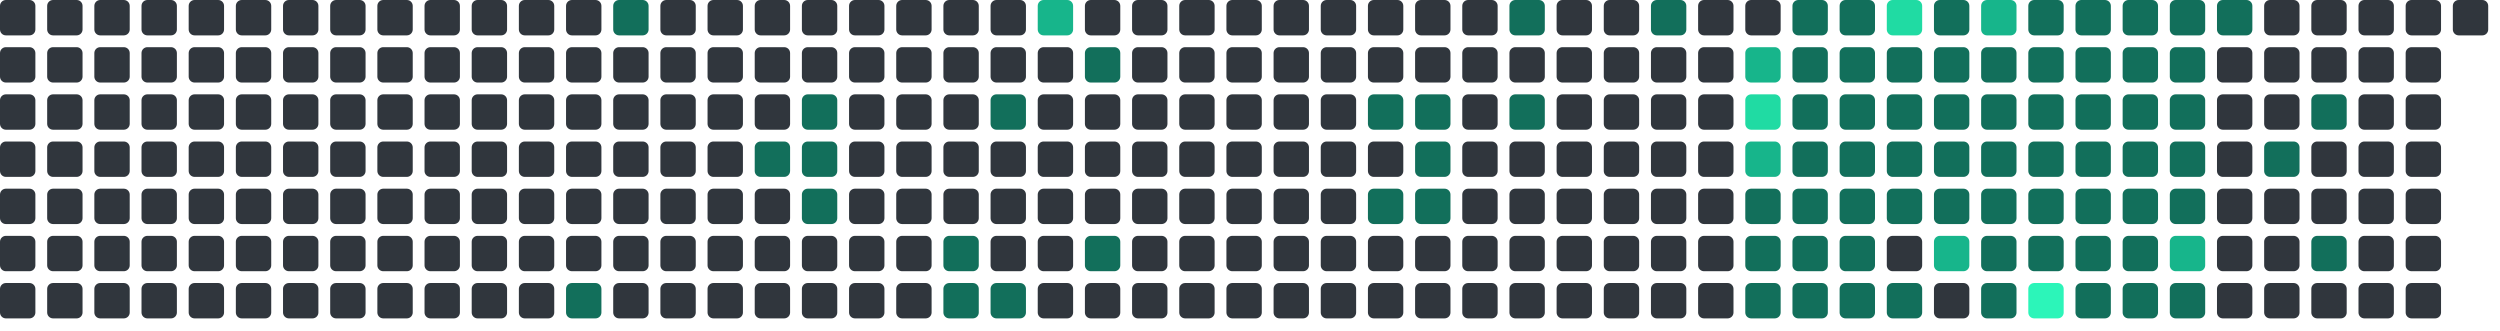
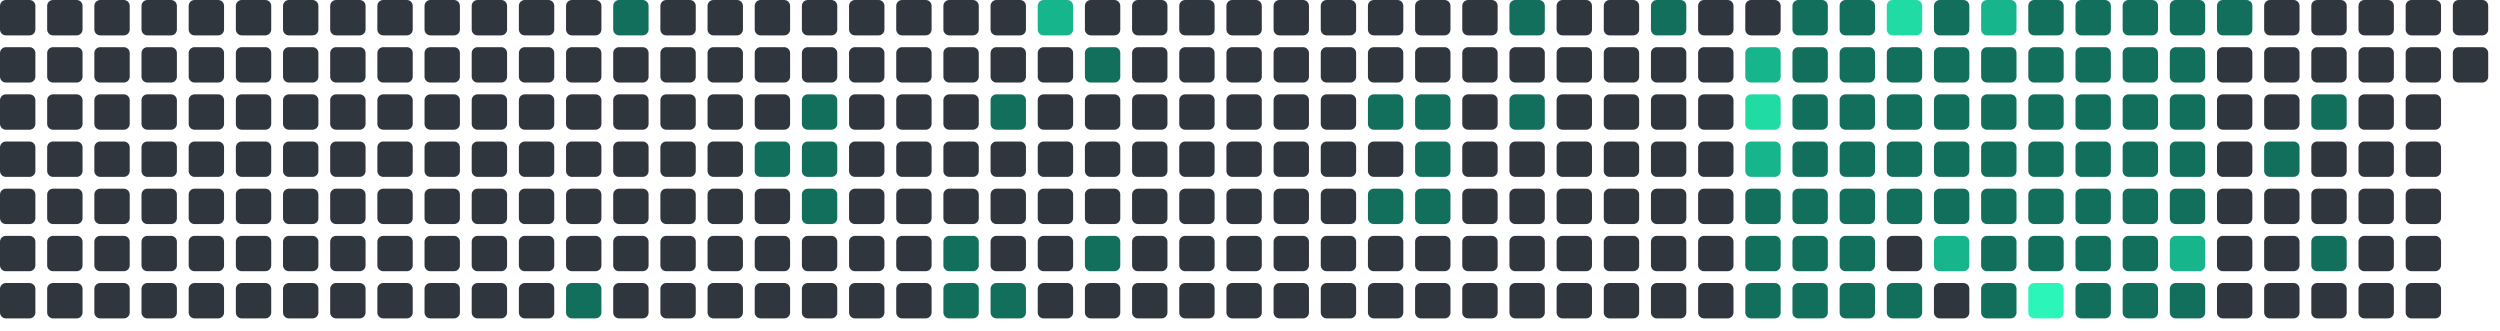
<svg xmlns="http://www.w3.org/2000/svg" viewBox="0 0 848 112" width="848" height="112">
  <rect x="0" y="0" width="12" height="12" rx="2" fill="#30363d" />
  <rect x="0" y="16" width="12" height="12" rx="2" fill="#30363d" />
  <rect x="0" y="32" width="12" height="12" rx="2" fill="#30363d" />
  <rect x="0" y="48" width="12" height="12" rx="2" fill="#30363d" />
  <rect x="0" y="64" width="12" height="12" rx="2" fill="#30363d" />
  <rect x="0" y="80" width="12" height="12" rx="2" fill="#30363d" />
  <rect x="0" y="96" width="12" height="12" rx="2" fill="#30363d" />
  <rect x="16" y="0" width="12" height="12" rx="2" fill="#30363d" />
  <rect x="16" y="16" width="12" height="12" rx="2" fill="#30363d" />
  <rect x="16" y="32" width="12" height="12" rx="2" fill="#30363d" />
  <rect x="16" y="48" width="12" height="12" rx="2" fill="#30363d" />
  <rect x="16" y="64" width="12" height="12" rx="2" fill="#30363d" />
  <rect x="16" y="80" width="12" height="12" rx="2" fill="#30363d" />
  <rect x="16" y="96" width="12" height="12" rx="2" fill="#30363d" />
  <rect x="32" y="0" width="12" height="12" rx="2" fill="#30363d" />
  <rect x="32" y="16" width="12" height="12" rx="2" fill="#30363d" />
  <rect x="32" y="32" width="12" height="12" rx="2" fill="#30363d" />
  <rect x="32" y="48" width="12" height="12" rx="2" fill="#30363d" />
  <rect x="32" y="64" width="12" height="12" rx="2" fill="#30363d" />
  <rect x="32" y="80" width="12" height="12" rx="2" fill="#30363d" />
  <rect x="32" y="96" width="12" height="12" rx="2" fill="#30363d" />
  <rect x="48" y="0" width="12" height="12" rx="2" fill="#30363d" />
  <rect x="48" y="16" width="12" height="12" rx="2" fill="#30363d" />
  <rect x="48" y="32" width="12" height="12" rx="2" fill="#30363d" />
  <rect x="48" y="48" width="12" height="12" rx="2" fill="#30363d" />
  <rect x="48" y="64" width="12" height="12" rx="2" fill="#30363d" />
  <rect x="48" y="80" width="12" height="12" rx="2" fill="#30363d" />
  <rect x="48" y="96" width="12" height="12" rx="2" fill="#30363d" />
  <rect x="64" y="0" width="12" height="12" rx="2" fill="#30363d" />
  <rect x="64" y="16" width="12" height="12" rx="2" fill="#30363d" />
  <rect x="64" y="32" width="12" height="12" rx="2" fill="#30363d" />
  <rect x="64" y="48" width="12" height="12" rx="2" fill="#30363d" />
  <rect x="64" y="64" width="12" height="12" rx="2" fill="#30363d" />
  <rect x="64" y="80" width="12" height="12" rx="2" fill="#30363d" />
  <rect x="64" y="96" width="12" height="12" rx="2" fill="#30363d" />
  <rect x="80" y="0" width="12" height="12" rx="2" fill="#30363d" />
  <rect x="80" y="16" width="12" height="12" rx="2" fill="#30363d" />
  <rect x="80" y="32" width="12" height="12" rx="2" fill="#30363d" />
  <rect x="80" y="48" width="12" height="12" rx="2" fill="#30363d" />
  <rect x="80" y="64" width="12" height="12" rx="2" fill="#30363d" />
  <rect x="80" y="80" width="12" height="12" rx="2" fill="#30363d" />
  <rect x="80" y="96" width="12" height="12" rx="2" fill="#30363d" />
  <rect x="96" y="0" width="12" height="12" rx="2" fill="#30363d" />
  <rect x="96" y="16" width="12" height="12" rx="2" fill="#30363d" />
  <rect x="96" y="32" width="12" height="12" rx="2" fill="#30363d" />
  <rect x="96" y="48" width="12" height="12" rx="2" fill="#30363d" />
  <rect x="96" y="64" width="12" height="12" rx="2" fill="#30363d" />
  <rect x="96" y="80" width="12" height="12" rx="2" fill="#30363d" />
  <rect x="96" y="96" width="12" height="12" rx="2" fill="#30363d" />
  <rect x="112" y="0" width="12" height="12" rx="2" fill="#30363d" />
  <rect x="112" y="16" width="12" height="12" rx="2" fill="#30363d" />
  <rect x="112" y="32" width="12" height="12" rx="2" fill="#30363d" />
  <rect x="112" y="48" width="12" height="12" rx="2" fill="#30363d" />
  <rect x="112" y="64" width="12" height="12" rx="2" fill="#30363d" />
  <rect x="112" y="80" width="12" height="12" rx="2" fill="#30363d" />
  <rect x="112" y="96" width="12" height="12" rx="2" fill="#30363d" />
  <rect x="128" y="0" width="12" height="12" rx="2" fill="#30363d" />
  <rect x="128" y="16" width="12" height="12" rx="2" fill="#30363d" />
  <rect x="128" y="32" width="12" height="12" rx="2" fill="#30363d" />
  <rect x="128" y="48" width="12" height="12" rx="2" fill="#30363d" />
  <rect x="128" y="64" width="12" height="12" rx="2" fill="#30363d" />
  <rect x="128" y="80" width="12" height="12" rx="2" fill="#30363d" />
  <rect x="128" y="96" width="12" height="12" rx="2" fill="#30363d" />
  <rect x="144" y="0" width="12" height="12" rx="2" fill="#30363d" />
  <rect x="144" y="16" width="12" height="12" rx="2" fill="#30363d" />
  <rect x="144" y="32" width="12" height="12" rx="2" fill="#30363d" />
  <rect x="144" y="48" width="12" height="12" rx="2" fill="#30363d" />
  <rect x="144" y="64" width="12" height="12" rx="2" fill="#30363d" />
  <rect x="144" y="80" width="12" height="12" rx="2" fill="#30363d" />
  <rect x="144" y="96" width="12" height="12" rx="2" fill="#30363d" />
  <rect x="160" y="0" width="12" height="12" rx="2" fill="#30363d" />
  <rect x="160" y="16" width="12" height="12" rx="2" fill="#30363d" />
  <rect x="160" y="32" width="12" height="12" rx="2" fill="#30363d" />
  <rect x="160" y="48" width="12" height="12" rx="2" fill="#30363d" />
  <rect x="160" y="64" width="12" height="12" rx="2" fill="#30363d" />
  <rect x="160" y="80" width="12" height="12" rx="2" fill="#30363d" />
  <rect x="160" y="96" width="12" height="12" rx="2" fill="#30363d" />
  <rect x="176" y="0" width="12" height="12" rx="2" fill="#30363d" />
  <rect x="176" y="16" width="12" height="12" rx="2" fill="#30363d" />
  <rect x="176" y="32" width="12" height="12" rx="2" fill="#30363d" />
  <rect x="176" y="48" width="12" height="12" rx="2" fill="#30363d" />
  <rect x="176" y="64" width="12" height="12" rx="2" fill="#30363d" />
  <rect x="176" y="80" width="12" height="12" rx="2" fill="#30363d" />
  <rect x="176" y="96" width="12" height="12" rx="2" fill="#30363d" />
  <rect x="192" y="0" width="12" height="12" rx="2" fill="#30363d" />
  <rect x="192" y="16" width="12" height="12" rx="2" fill="#30363d" />
  <rect x="192" y="32" width="12" height="12" rx="2" fill="#30363d" />
  <rect x="192" y="48" width="12" height="12" rx="2" fill="#30363d" />
  <rect x="192" y="64" width="12" height="12" rx="2" fill="#30363d" />
  <rect x="192" y="80" width="12" height="12" rx="2" fill="#30363d" />
  <rect x="192" y="96" width="12" height="12" rx="2" fill="#126F5B" />
  <rect x="208" y="0" width="12" height="12" rx="2" fill="#126F5B" />
  <rect x="208" y="16" width="12" height="12" rx="2" fill="#30363d" />
  <rect x="208" y="32" width="12" height="12" rx="2" fill="#30363d" />
  <rect x="208" y="48" width="12" height="12" rx="2" fill="#30363d" />
  <rect x="208" y="64" width="12" height="12" rx="2" fill="#30363d" />
  <rect x="208" y="80" width="12" height="12" rx="2" fill="#30363d" />
  <rect x="208" y="96" width="12" height="12" rx="2" fill="#30363d" />
  <rect x="224" y="0" width="12" height="12" rx="2" fill="#30363d" />
  <rect x="224" y="16" width="12" height="12" rx="2" fill="#30363d" />
  <rect x="224" y="32" width="12" height="12" rx="2" fill="#30363d" />
  <rect x="224" y="48" width="12" height="12" rx="2" fill="#30363d" />
  <rect x="224" y="64" width="12" height="12" rx="2" fill="#30363d" />
  <rect x="224" y="80" width="12" height="12" rx="2" fill="#30363d" />
  <rect x="224" y="96" width="12" height="12" rx="2" fill="#30363d" />
  <rect x="240" y="0" width="12" height="12" rx="2" fill="#30363d" />
  <rect x="240" y="16" width="12" height="12" rx="2" fill="#30363d" />
  <rect x="240" y="32" width="12" height="12" rx="2" fill="#30363d" />
  <rect x="240" y="48" width="12" height="12" rx="2" fill="#30363d" />
  <rect x="240" y="64" width="12" height="12" rx="2" fill="#30363d" />
  <rect x="240" y="80" width="12" height="12" rx="2" fill="#30363d" />
  <rect x="240" y="96" width="12" height="12" rx="2" fill="#30363d" />
  <rect x="256" y="0" width="12" height="12" rx="2" fill="#30363d" />
  <rect x="256" y="16" width="12" height="12" rx="2" fill="#30363d" />
  <rect x="256" y="32" width="12" height="12" rx="2" fill="#30363d" />
  <rect x="256" y="48" width="12" height="12" rx="2" fill="#126F5B" />
  <rect x="256" y="64" width="12" height="12" rx="2" fill="#30363d" />
  <rect x="256" y="80" width="12" height="12" rx="2" fill="#30363d" />
  <rect x="256" y="96" width="12" height="12" rx="2" fill="#30363d" />
  <rect x="272" y="0" width="12" height="12" rx="2" fill="#30363d" />
  <rect x="272" y="16" width="12" height="12" rx="2" fill="#30363d" />
  <rect x="272" y="32" width="12" height="12" rx="2" fill="#126F5B" />
  <rect x="272" y="48" width="12" height="12" rx="2" fill="#126F5B" />
  <rect x="272" y="64" width="12" height="12" rx="2" fill="#126F5B" />
  <rect x="272" y="80" width="12" height="12" rx="2" fill="#30363d" />
  <rect x="272" y="96" width="12" height="12" rx="2" fill="#30363d" />
  <rect x="288" y="0" width="12" height="12" rx="2" fill="#30363d" />
  <rect x="288" y="16" width="12" height="12" rx="2" fill="#30363d" />
  <rect x="288" y="32" width="12" height="12" rx="2" fill="#30363d" />
  <rect x="288" y="48" width="12" height="12" rx="2" fill="#30363d" />
  <rect x="288" y="64" width="12" height="12" rx="2" fill="#30363d" />
  <rect x="288" y="80" width="12" height="12" rx="2" fill="#30363d" />
  <rect x="288" y="96" width="12" height="12" rx="2" fill="#30363d" />
  <rect x="304" y="0" width="12" height="12" rx="2" fill="#30363d" />
  <rect x="304" y="16" width="12" height="12" rx="2" fill="#30363d" />
  <rect x="304" y="32" width="12" height="12" rx="2" fill="#30363d" />
  <rect x="304" y="48" width="12" height="12" rx="2" fill="#30363d" />
  <rect x="304" y="64" width="12" height="12" rx="2" fill="#30363d" />
  <rect x="304" y="80" width="12" height="12" rx="2" fill="#30363d" />
  <rect x="304" y="96" width="12" height="12" rx="2" fill="#30363d" />
  <rect x="320" y="0" width="12" height="12" rx="2" fill="#30363d" />
  <rect x="320" y="16" width="12" height="12" rx="2" fill="#30363d" />
  <rect x="320" y="32" width="12" height="12" rx="2" fill="#30363d" />
  <rect x="320" y="48" width="12" height="12" rx="2" fill="#30363d" />
  <rect x="320" y="64" width="12" height="12" rx="2" fill="#30363d" />
  <rect x="320" y="80" width="12" height="12" rx="2" fill="#126F5B" />
  <rect x="320" y="96" width="12" height="12" rx="2" fill="#126F5B" />
  <rect x="336" y="0" width="12" height="12" rx="2" fill="#30363d" />
  <rect x="336" y="16" width="12" height="12" rx="2" fill="#30363d" />
  <rect x="336" y="32" width="12" height="12" rx="2" fill="#126F5B" />
  <rect x="336" y="48" width="12" height="12" rx="2" fill="#30363d" />
  <rect x="336" y="64" width="12" height="12" rx="2" fill="#30363d" />
  <rect x="336" y="80" width="12" height="12" rx="2" fill="#30363d" />
  <rect x="336" y="96" width="12" height="12" rx="2" fill="#126F5B" />
  <rect x="352" y="0" width="12" height="12" rx="2" fill="#17b58b" />
  <rect x="352" y="16" width="12" height="12" rx="2" fill="#30363d" />
  <rect x="352" y="32" width="12" height="12" rx="2" fill="#30363d" />
  <rect x="352" y="48" width="12" height="12" rx="2" fill="#30363d" />
  <rect x="352" y="64" width="12" height="12" rx="2" fill="#30363d" />
  <rect x="352" y="80" width="12" height="12" rx="2" fill="#30363d" />
  <rect x="352" y="96" width="12" height="12" rx="2" fill="#30363d" />
  <rect x="368" y="0" width="12" height="12" rx="2" fill="#30363d" />
  <rect x="368" y="16" width="12" height="12" rx="2" fill="#126F5B" />
  <rect x="368" y="32" width="12" height="12" rx="2" fill="#30363d" />
  <rect x="368" y="48" width="12" height="12" rx="2" fill="#30363d" />
  <rect x="368" y="64" width="12" height="12" rx="2" fill="#30363d" />
  <rect x="368" y="80" width="12" height="12" rx="2" fill="#126F5B" />
  <rect x="368" y="96" width="12" height="12" rx="2" fill="#30363d" />
  <rect x="384" y="0" width="12" height="12" rx="2" fill="#30363d" />
  <rect x="384" y="16" width="12" height="12" rx="2" fill="#30363d" />
  <rect x="384" y="32" width="12" height="12" rx="2" fill="#30363d" />
  <rect x="384" y="48" width="12" height="12" rx="2" fill="#30363d" />
  <rect x="384" y="64" width="12" height="12" rx="2" fill="#30363d" />
  <rect x="384" y="80" width="12" height="12" rx="2" fill="#30363d" />
  <rect x="384" y="96" width="12" height="12" rx="2" fill="#30363d" />
  <rect x="400" y="0" width="12" height="12" rx="2" fill="#30363d" />
  <rect x="400" y="16" width="12" height="12" rx="2" fill="#30363d" />
  <rect x="400" y="32" width="12" height="12" rx="2" fill="#30363d" />
  <rect x="400" y="48" width="12" height="12" rx="2" fill="#30363d" />
  <rect x="400" y="64" width="12" height="12" rx="2" fill="#30363d" />
  <rect x="400" y="80" width="12" height="12" rx="2" fill="#30363d" />
  <rect x="400" y="96" width="12" height="12" rx="2" fill="#30363d" />
  <rect x="416" y="0" width="12" height="12" rx="2" fill="#30363d" />
  <rect x="416" y="16" width="12" height="12" rx="2" fill="#30363d" />
  <rect x="416" y="32" width="12" height="12" rx="2" fill="#30363d" />
  <rect x="416" y="48" width="12" height="12" rx="2" fill="#30363d" />
  <rect x="416" y="64" width="12" height="12" rx="2" fill="#30363d" />
  <rect x="416" y="80" width="12" height="12" rx="2" fill="#30363d" />
  <rect x="416" y="96" width="12" height="12" rx="2" fill="#30363d" />
  <rect x="432" y="0" width="12" height="12" rx="2" fill="#30363d" />
  <rect x="432" y="16" width="12" height="12" rx="2" fill="#30363d" />
  <rect x="432" y="32" width="12" height="12" rx="2" fill="#30363d" />
  <rect x="432" y="48" width="12" height="12" rx="2" fill="#30363d" />
  <rect x="432" y="64" width="12" height="12" rx="2" fill="#30363d" />
  <rect x="432" y="80" width="12" height="12" rx="2" fill="#30363d" />
  <rect x="432" y="96" width="12" height="12" rx="2" fill="#30363d" />
  <rect x="448" y="0" width="12" height="12" rx="2" fill="#30363d" />
  <rect x="448" y="16" width="12" height="12" rx="2" fill="#30363d" />
  <rect x="448" y="32" width="12" height="12" rx="2" fill="#30363d" />
  <rect x="448" y="48" width="12" height="12" rx="2" fill="#30363d" />
  <rect x="448" y="64" width="12" height="12" rx="2" fill="#30363d" />
  <rect x="448" y="80" width="12" height="12" rx="2" fill="#30363d" />
  <rect x="448" y="96" width="12" height="12" rx="2" fill="#30363d" />
  <rect x="464" y="0" width="12" height="12" rx="2" fill="#30363d" />
  <rect x="464" y="16" width="12" height="12" rx="2" fill="#30363d" />
  <rect x="464" y="32" width="12" height="12" rx="2" fill="#126F5B" />
  <rect x="464" y="48" width="12" height="12" rx="2" fill="#30363d" />
  <rect x="464" y="64" width="12" height="12" rx="2" fill="#126F5B" />
  <rect x="464" y="80" width="12" height="12" rx="2" fill="#30363d" />
  <rect x="464" y="96" width="12" height="12" rx="2" fill="#30363d" />
  <rect x="480" y="0" width="12" height="12" rx="2" fill="#30363d" />
  <rect x="480" y="16" width="12" height="12" rx="2" fill="#30363d" />
  <rect x="480" y="32" width="12" height="12" rx="2" fill="#126F5B" />
  <rect x="480" y="48" width="12" height="12" rx="2" fill="#126F5B" />
  <rect x="480" y="64" width="12" height="12" rx="2" fill="#126F5B" />
  <rect x="480" y="80" width="12" height="12" rx="2" fill="#30363d" />
  <rect x="480" y="96" width="12" height="12" rx="2" fill="#30363d" />
  <rect x="496" y="0" width="12" height="12" rx="2" fill="#30363d" />
  <rect x="496" y="16" width="12" height="12" rx="2" fill="#30363d" />
  <rect x="496" y="32" width="12" height="12" rx="2" fill="#30363d" />
  <rect x="496" y="48" width="12" height="12" rx="2" fill="#30363d" />
  <rect x="496" y="64" width="12" height="12" rx="2" fill="#30363d" />
  <rect x="496" y="80" width="12" height="12" rx="2" fill="#30363d" />
  <rect x="496" y="96" width="12" height="12" rx="2" fill="#30363d" />
  <rect x="512" y="0" width="12" height="12" rx="2" fill="#126F5B" />
  <rect x="512" y="16" width="12" height="12" rx="2" fill="#30363d" />
  <rect x="512" y="32" width="12" height="12" rx="2" fill="#126F5B" />
  <rect x="512" y="48" width="12" height="12" rx="2" fill="#30363d" />
  <rect x="512" y="64" width="12" height="12" rx="2" fill="#30363d" />
  <rect x="512" y="80" width="12" height="12" rx="2" fill="#30363d" />
  <rect x="512" y="96" width="12" height="12" rx="2" fill="#30363d" />
  <rect x="528" y="0" width="12" height="12" rx="2" fill="#30363d" />
  <rect x="528" y="16" width="12" height="12" rx="2" fill="#30363d" />
  <rect x="528" y="32" width="12" height="12" rx="2" fill="#30363d" />
  <rect x="528" y="48" width="12" height="12" rx="2" fill="#30363d" />
  <rect x="528" y="64" width="12" height="12" rx="2" fill="#30363d" />
  <rect x="528" y="80" width="12" height="12" rx="2" fill="#30363d" />
  <rect x="528" y="96" width="12" height="12" rx="2" fill="#30363d" />
  <rect x="544" y="0" width="12" height="12" rx="2" fill="#30363d" />
  <rect x="544" y="16" width="12" height="12" rx="2" fill="#30363d" />
  <rect x="544" y="32" width="12" height="12" rx="2" fill="#30363d" />
  <rect x="544" y="48" width="12" height="12" rx="2" fill="#30363d" />
  <rect x="544" y="64" width="12" height="12" rx="2" fill="#30363d" />
  <rect x="544" y="80" width="12" height="12" rx="2" fill="#30363d" />
  <rect x="544" y="96" width="12" height="12" rx="2" fill="#30363d" />
  <rect x="560" y="0" width="12" height="12" rx="2" fill="#126F5B" />
  <rect x="560" y="16" width="12" height="12" rx="2" fill="#30363d" />
  <rect x="560" y="32" width="12" height="12" rx="2" fill="#30363d" />
  <rect x="560" y="48" width="12" height="12" rx="2" fill="#30363d" />
  <rect x="560" y="64" width="12" height="12" rx="2" fill="#30363d" />
  <rect x="560" y="80" width="12" height="12" rx="2" fill="#30363d" />
  <rect x="560" y="96" width="12" height="12" rx="2" fill="#30363d" />
  <rect x="576" y="0" width="12" height="12" rx="2" fill="#30363d" />
  <rect x="576" y="16" width="12" height="12" rx="2" fill="#30363d" />
  <rect x="576" y="32" width="12" height="12" rx="2" fill="#30363d" />
  <rect x="576" y="48" width="12" height="12" rx="2" fill="#30363d" />
  <rect x="576" y="64" width="12" height="12" rx="2" fill="#30363d" />
  <rect x="576" y="80" width="12" height="12" rx="2" fill="#30363d" />
  <rect x="576" y="96" width="12" height="12" rx="2" fill="#30363d" />
  <rect x="592" y="0" width="12" height="12" rx="2" fill="#30363d" />
  <rect x="592" y="16" width="12" height="12" rx="2" fill="#17b58b" />
  <rect x="592" y="32" width="12" height="12" rx="2" fill="#20dba3" />
  <rect x="592" y="48" width="12" height="12" rx="2" fill="#17b58b" />
  <rect x="592" y="64" width="12" height="12" rx="2" fill="#126F5B" />
  <rect x="592" y="80" width="12" height="12" rx="2" fill="#126F5B" />
  <rect x="592" y="96" width="12" height="12" rx="2" fill="#126F5B" />
  <rect x="608" y="0" width="12" height="12" rx="2" fill="#126F5B" />
  <rect x="608" y="16" width="12" height="12" rx="2" fill="#126F5B" />
  <rect x="608" y="32" width="12" height="12" rx="2" fill="#126F5B" />
  <rect x="608" y="48" width="12" height="12" rx="2" fill="#126F5B" />
  <rect x="608" y="64" width="12" height="12" rx="2" fill="#126F5B" />
  <rect x="608" y="80" width="12" height="12" rx="2" fill="#126F5B" />
  <rect x="608" y="96" width="12" height="12" rx="2" fill="#126F5B" />
  <rect x="624" y="0" width="12" height="12" rx="2" fill="#126F5B" />
  <rect x="624" y="16" width="12" height="12" rx="2" fill="#126F5B" />
  <rect x="624" y="32" width="12" height="12" rx="2" fill="#126F5B" />
  <rect x="624" y="48" width="12" height="12" rx="2" fill="#126F5B" />
  <rect x="624" y="64" width="12" height="12" rx="2" fill="#126F5B" />
  <rect x="624" y="80" width="12" height="12" rx="2" fill="#126F5B" />
  <rect x="624" y="96" width="12" height="12" rx="2" fill="#126F5B" />
  <rect x="640" y="0" width="12" height="12" rx="2" fill="#20dba3" />
  <rect x="640" y="16" width="12" height="12" rx="2" fill="#126F5B" />
  <rect x="640" y="32" width="12" height="12" rx="2" fill="#126F5B" />
  <rect x="640" y="48" width="12" height="12" rx="2" fill="#126F5B" />
  <rect x="640" y="64" width="12" height="12" rx="2" fill="#126F5B" />
  <rect x="640" y="80" width="12" height="12" rx="2" fill="#30363d" />
  <rect x="640" y="96" width="12" height="12" rx="2" fill="#126F5B" />
  <rect x="656" y="0" width="12" height="12" rx="2" fill="#126F5B" />
  <rect x="656" y="16" width="12" height="12" rx="2" fill="#126F5B" />
  <rect x="656" y="32" width="12" height="12" rx="2" fill="#126F5B" />
  <rect x="656" y="48" width="12" height="12" rx="2" fill="#126F5B" />
  <rect x="656" y="64" width="12" height="12" rx="2" fill="#126F5B" />
  <rect x="656" y="80" width="12" height="12" rx="2" fill="#17b58b" />
  <rect x="656" y="96" width="12" height="12" rx="2" fill="#30363d" />
  <rect x="672" y="0" width="12" height="12" rx="2" fill="#17b58b" />
  <rect x="672" y="16" width="12" height="12" rx="2" fill="#126F5B" />
  <rect x="672" y="32" width="12" height="12" rx="2" fill="#126F5B" />
  <rect x="672" y="48" width="12" height="12" rx="2" fill="#126F5B" />
  <rect x="672" y="64" width="12" height="12" rx="2" fill="#126F5B" />
  <rect x="672" y="80" width="12" height="12" rx="2" fill="#126F5B" />
  <rect x="672" y="96" width="12" height="12" rx="2" fill="#126F5B" />
  <rect x="688" y="0" width="12" height="12" rx="2" fill="#126F5B" />
  <rect x="688" y="16" width="12" height="12" rx="2" fill="#126F5B" />
  <rect x="688" y="32" width="12" height="12" rx="2" fill="#126F5B" />
  <rect x="688" y="48" width="12" height="12" rx="2" fill="#126F5B" />
  <rect x="688" y="64" width="12" height="12" rx="2" fill="#126F5B" />
  <rect x="688" y="80" width="12" height="12" rx="2" fill="#126F5B" />
  <rect x="688" y="96" width="12" height="12" rx="2" fill="#2CF5B9" />
  <rect x="704" y="0" width="12" height="12" rx="2" fill="#126F5B" />
  <rect x="704" y="16" width="12" height="12" rx="2" fill="#126F5B" />
  <rect x="704" y="32" width="12" height="12" rx="2" fill="#126F5B" />
  <rect x="704" y="48" width="12" height="12" rx="2" fill="#126F5B" />
  <rect x="704" y="64" width="12" height="12" rx="2" fill="#126F5B" />
  <rect x="704" y="80" width="12" height="12" rx="2" fill="#126F5B" />
  <rect x="704" y="96" width="12" height="12" rx="2" fill="#126F5B" />
  <rect x="720" y="0" width="12" height="12" rx="2" fill="#126F5B" />
  <rect x="720" y="16" width="12" height="12" rx="2" fill="#126F5B" />
  <rect x="720" y="32" width="12" height="12" rx="2" fill="#126F5B" />
  <rect x="720" y="48" width="12" height="12" rx="2" fill="#126F5B" />
  <rect x="720" y="64" width="12" height="12" rx="2" fill="#126F5B" />
  <rect x="720" y="80" width="12" height="12" rx="2" fill="#126F5B" />
  <rect x="720" y="96" width="12" height="12" rx="2" fill="#126F5B" />
  <rect x="736" y="0" width="12" height="12" rx="2" fill="#126F5B" />
  <rect x="736" y="16" width="12" height="12" rx="2" fill="#126F5B" />
  <rect x="736" y="32" width="12" height="12" rx="2" fill="#126F5B" />
  <rect x="736" y="48" width="12" height="12" rx="2" fill="#126F5B" />
  <rect x="736" y="64" width="12" height="12" rx="2" fill="#126F5B" />
  <rect x="736" y="80" width="12" height="12" rx="2" fill="#17b58b" />
  <rect x="736" y="96" width="12" height="12" rx="2" fill="#126F5B" />
  <rect x="752" y="0" width="12" height="12" rx="2" fill="#126F5B" />
  <rect x="752" y="16" width="12" height="12" rx="2" fill="#30363d" />
  <rect x="752" y="32" width="12" height="12" rx="2" fill="#30363d" />
  <rect x="752" y="48" width="12" height="12" rx="2" fill="#30363d" />
  <rect x="752" y="64" width="12" height="12" rx="2" fill="#30363d" />
  <rect x="752" y="80" width="12" height="12" rx="2" fill="#30363d" />
  <rect x="752" y="96" width="12" height="12" rx="2" fill="#30363d" />
  <rect x="768" y="0" width="12" height="12" rx="2" fill="#30363d" />
  <rect x="768" y="16" width="12" height="12" rx="2" fill="#30363d" />
  <rect x="768" y="32" width="12" height="12" rx="2" fill="#30363d" />
  <rect x="768" y="48" width="12" height="12" rx="2" fill="#126F5B" />
  <rect x="768" y="64" width="12" height="12" rx="2" fill="#30363d" />
  <rect x="768" y="80" width="12" height="12" rx="2" fill="#30363d" />
  <rect x="768" y="96" width="12" height="12" rx="2" fill="#30363d" />
  <rect x="784" y="0" width="12" height="12" rx="2" fill="#30363d" />
  <rect x="784" y="16" width="12" height="12" rx="2" fill="#30363d" />
  <rect x="784" y="32" width="12" height="12" rx="2" fill="#126F5B" />
  <rect x="784" y="48" width="12" height="12" rx="2" fill="#30363d" />
  <rect x="784" y="64" width="12" height="12" rx="2" fill="#30363d" />
  <rect x="784" y="80" width="12" height="12" rx="2" fill="#126F5B" />
  <rect x="784" y="96" width="12" height="12" rx="2" fill="#30363d" />
  <rect x="800" y="0" width="12" height="12" rx="2" fill="#30363d" />
  <rect x="800" y="16" width="12" height="12" rx="2" fill="#30363d" />
  <rect x="800" y="32" width="12" height="12" rx="2" fill="#30363d" />
  <rect x="800" y="48" width="12" height="12" rx="2" fill="#30363d" />
  <rect x="800" y="64" width="12" height="12" rx="2" fill="#30363d" />
  <rect x="800" y="80" width="12" height="12" rx="2" fill="#30363d" />
  <rect x="800" y="96" width="12" height="12" rx="2" fill="#30363d" />
  <rect x="816" y="0" width="12" height="12" rx="2" fill="#30363d" />
  <rect x="816" y="16" width="12" height="12" rx="2" fill="#30363d" />
  <rect x="816" y="32" width="12" height="12" rx="2" fill="#30363d" />
  <rect x="816" y="48" width="12" height="12" rx="2" fill="#30363d" />
  <rect x="816" y="64" width="12" height="12" rx="2" fill="#30363d" />
  <rect x="816" y="80" width="12" height="12" rx="2" fill="#30363d" />
  <rect x="816" y="96" width="12" height="12" rx="2" fill="#30363d" />
  <rect x="832" y="0" width="12" height="12" rx="2" fill="#30363d" />
+   <rect x="832" y="16" width="12" height="12" rx="2" fill="#30363d" />
</svg>
